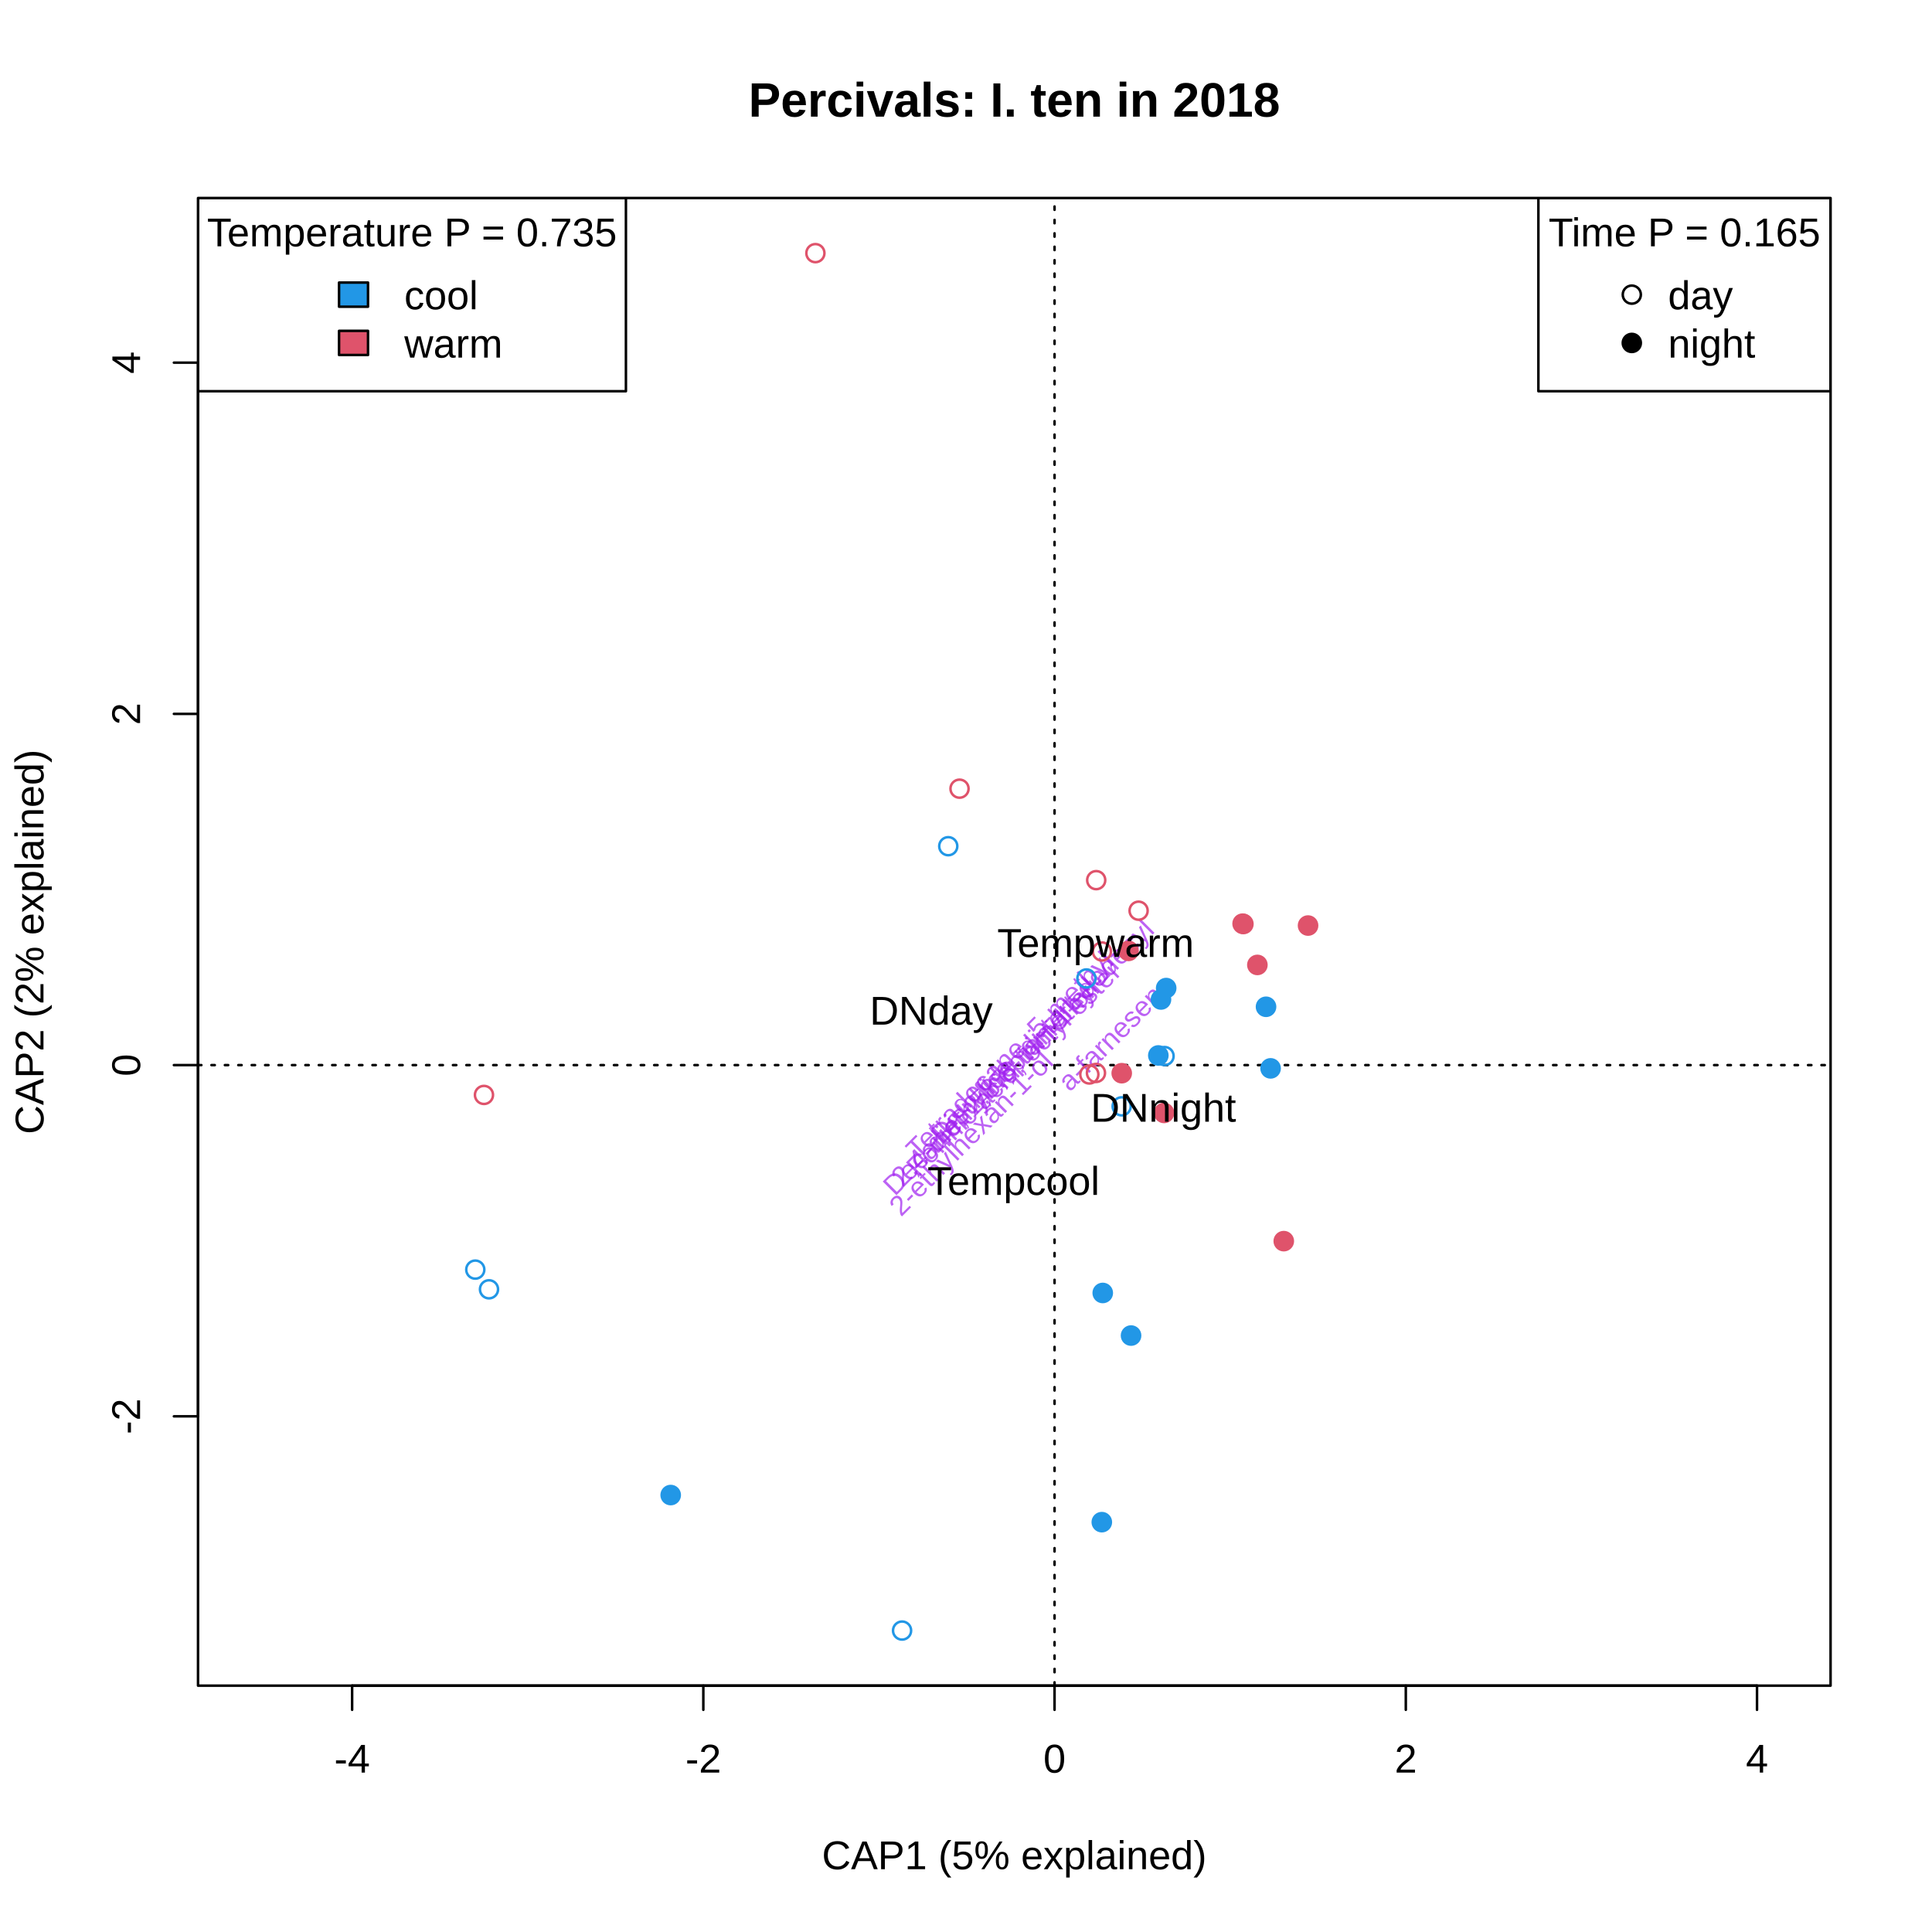
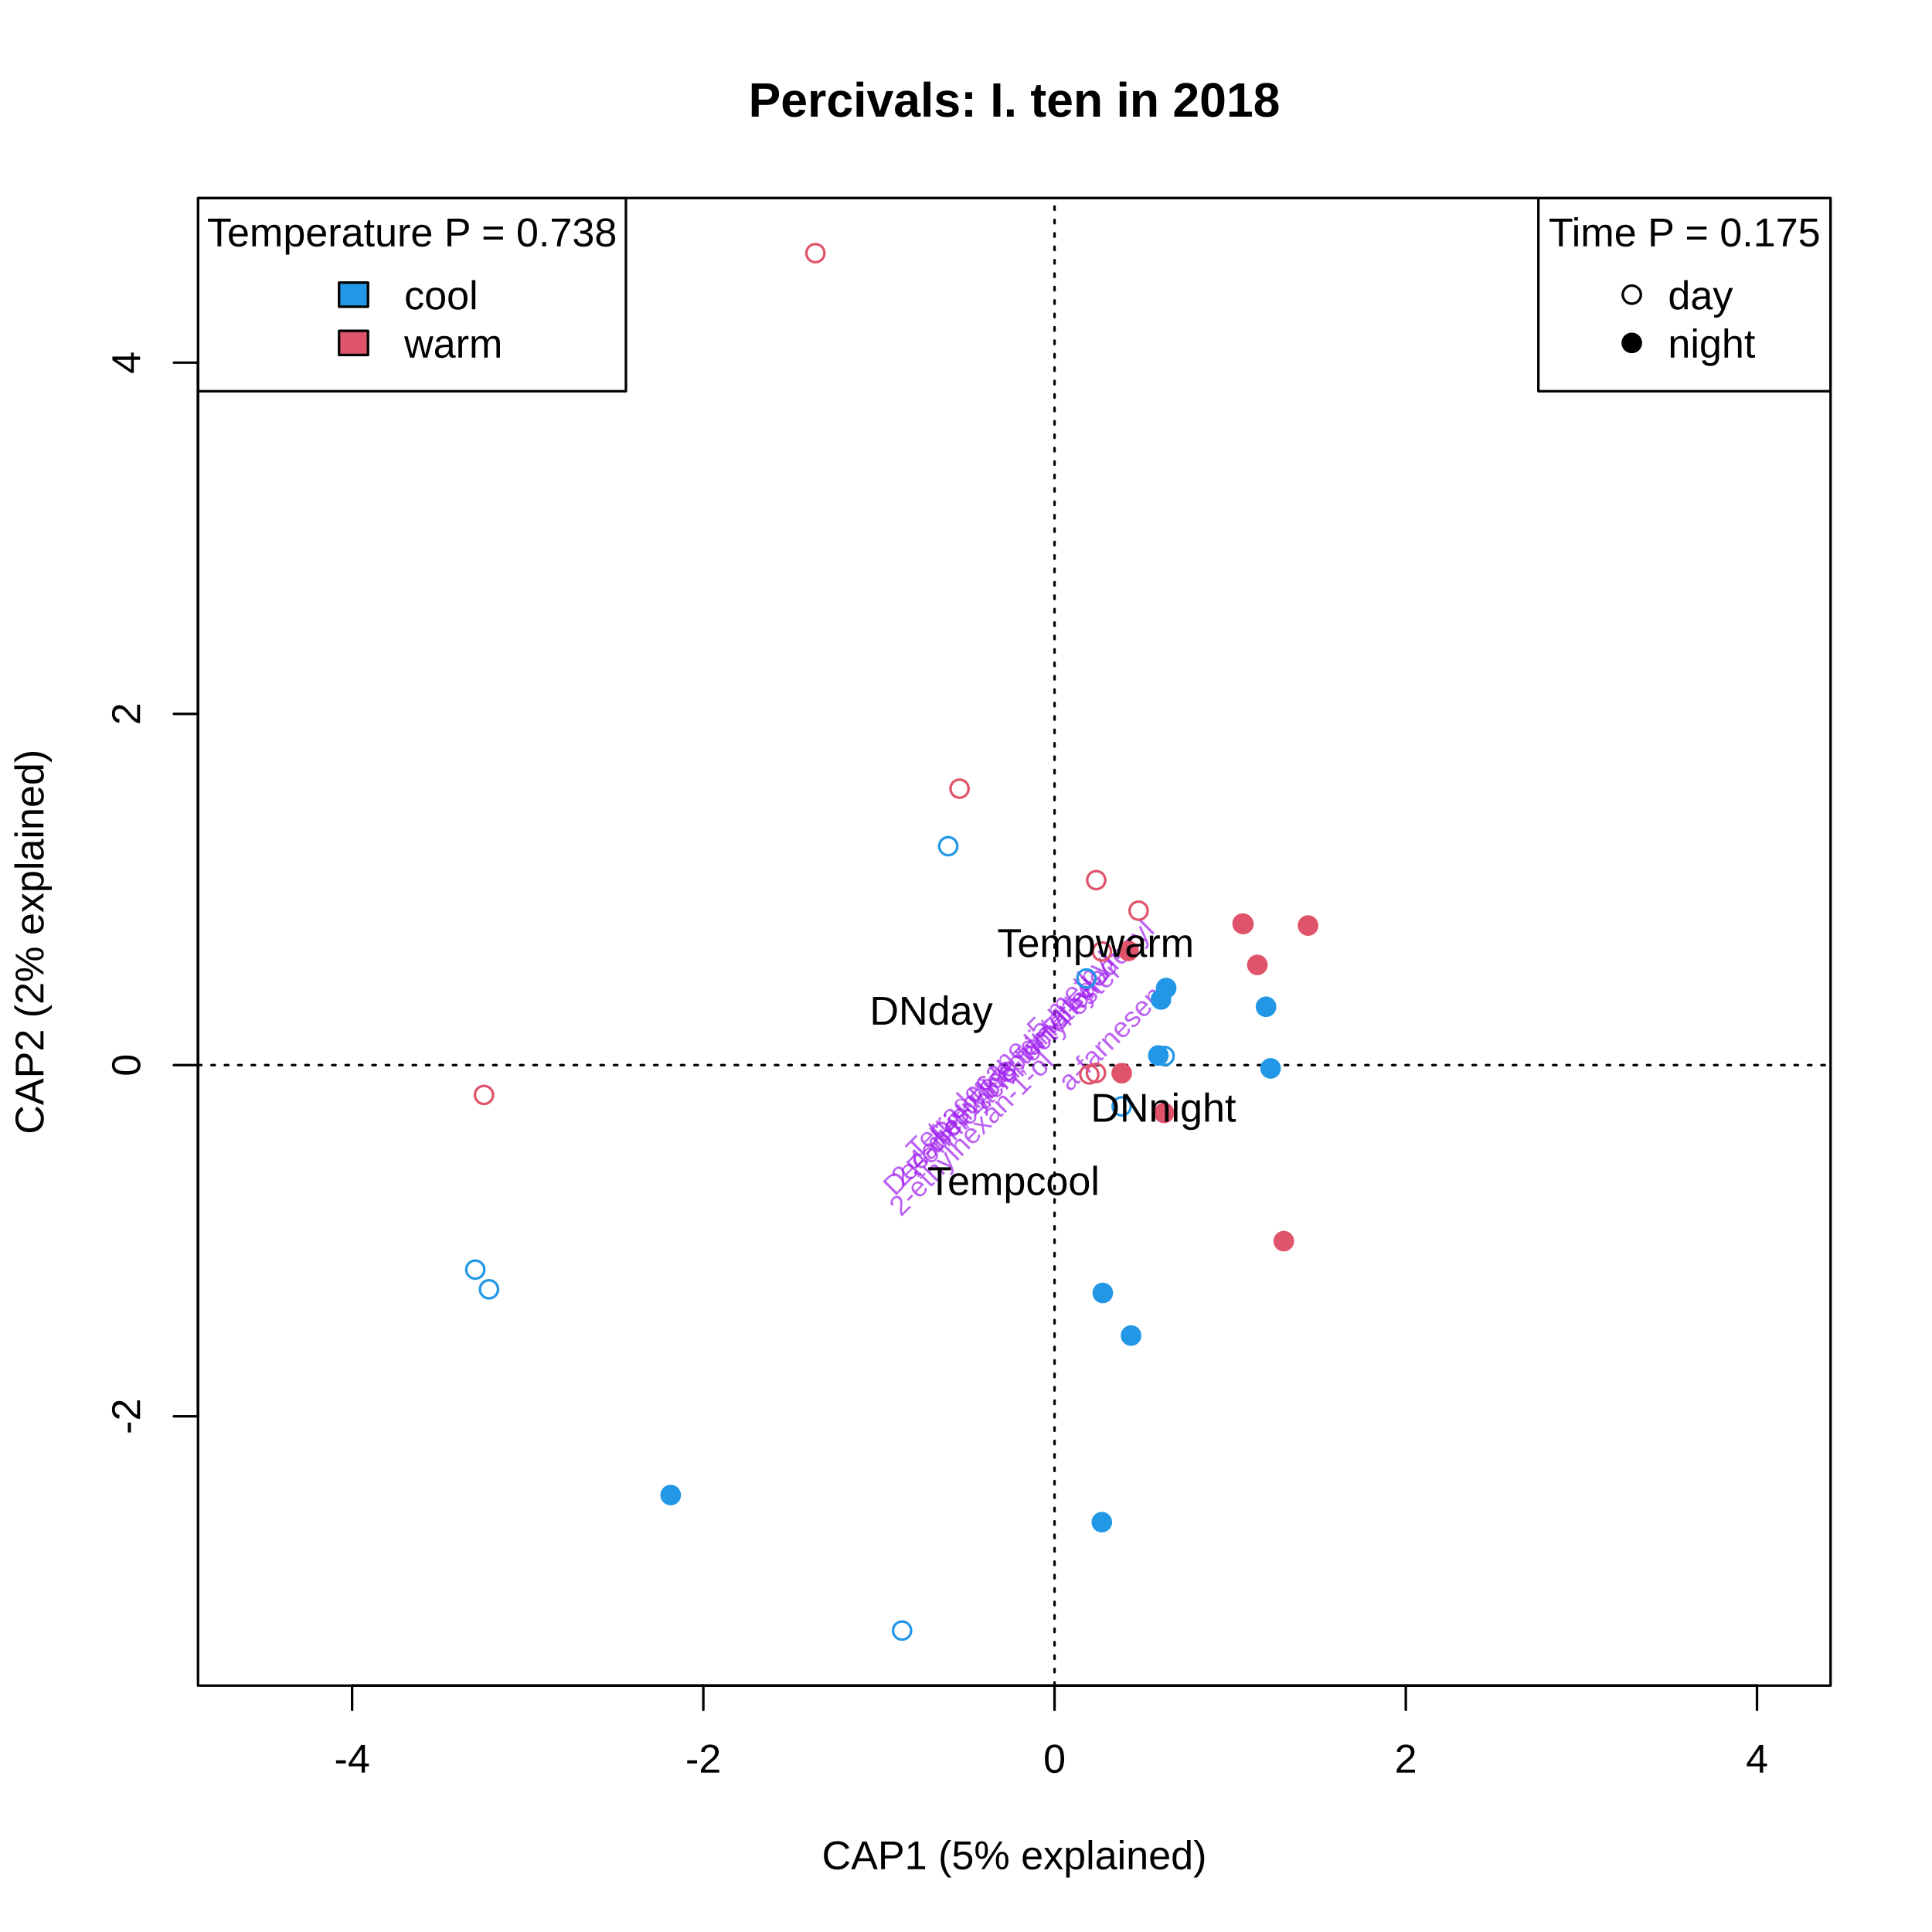
<svg xmlns="http://www.w3.org/2000/svg" class="svglite" width="576.00pt" height="576.00pt" viewBox="0 0 576.00 576.00">
  <defs>
    <style type="text/css">
    .svglite line, .svglite polyline, .svglite polygon, .svglite path, .svglite rect, .svglite circle {
      fill: none;
      stroke: #000000;
      stroke-linecap: round;
      stroke-linejoin: round;
      stroke-miterlimit: 10.00;
    }
    .svglite text {
      white-space: pre;
    }
  </style>
  </defs>
  <rect width="100%" height="100%" style="stroke: none; fill: #FFFFFF;" />
  <defs>
    <clipPath id="cpMC4wMHw1NzYuMDB8MC4wMHw1NzYuMDA=">
      <rect x="0.00" y="0.00" width="576.00" height="576.00" />
    </clipPath>
  </defs>
  <g clip-path="url(#cpMC4wMHw1NzYuMDB8MC4wMHw1NzYuMDA=)">
</g>
  <defs>
    <clipPath id="cpNTkuMDR8NTQ1Ljc2fDU5LjA0fDUwMi41Ng==">
      <rect x="59.04" y="59.04" width="486.72" height="443.52" />
    </clipPath>
  </defs>
  <g clip-path="url(#cpNTkuMDR8NTQ1Ljc2fDU5LjA0fDUwMi41Ng==)">
</g>
  <g clip-path="url(#cpMC4wMHw1NzYuMDB8MC4wMHw1NzYuMDA=)">
    <line x1="104.98" y1="502.56" x2="523.83" y2="502.56" style="stroke-width: 0.75;" />
    <line x1="104.98" y1="502.56" x2="104.98" y2="509.76" style="stroke-width: 0.75;" />
    <line x1="209.69" y1="502.56" x2="209.69" y2="509.76" style="stroke-width: 0.75;" />
    <line x1="314.40" y1="502.56" x2="314.40" y2="509.76" style="stroke-width: 0.75;" />
    <line x1="419.12" y1="502.56" x2="419.12" y2="509.76" style="stroke-width: 0.75;" />
    <line x1="523.83" y1="502.56" x2="523.83" y2="509.76" style="stroke-width: 0.75;" />
    <text x="104.98" y="528.48" text-anchor="middle" style="font-size: 12.00px; font-family: &quot;Arial&quot;;">-4</text>
    <text x="209.69" y="528.48" text-anchor="middle" style="font-size: 12.00px; font-family: &quot;Arial&quot;;">-2</text>
    <text x="314.40" y="528.48" text-anchor="middle" style="font-size: 12.00px; font-family: &quot;Arial&quot;;">0</text>
    <text x="419.12" y="528.48" text-anchor="middle" style="font-size: 12.00px; font-family: &quot;Arial&quot;;">2</text>
    <text x="523.83" y="528.48" text-anchor="middle" style="font-size: 12.00px; font-family: &quot;Arial&quot;;">4</text>
    <line x1="59.04" y1="422.26" x2="59.04" y2="108.12" style="stroke-width: 0.75;" />
    <line x1="59.04" y1="422.26" x2="51.84" y2="422.26" style="stroke-width: 0.75;" />
    <line x1="59.04" y1="317.55" x2="51.84" y2="317.55" style="stroke-width: 0.75;" />
    <line x1="59.04" y1="212.83" x2="51.84" y2="212.83" style="stroke-width: 0.75;" />
    <line x1="59.04" y1="108.12" x2="51.84" y2="108.12" style="stroke-width: 0.75;" />
    <text transform="translate(41.76,422.26) rotate(-90)" text-anchor="middle" style="font-size: 12.00px; font-family: &quot;Arial&quot;;">-2</text>
    <text transform="translate(41.76,317.55) rotate(-90)" text-anchor="middle" style="font-size: 12.00px; font-family: &quot;Arial&quot;;">0</text>
    <text transform="translate(41.76,212.83) rotate(-90)" text-anchor="middle" style="font-size: 12.00px; font-family: &quot;Arial&quot;;">2</text>
    <text transform="translate(41.76,108.12) rotate(-90)" text-anchor="middle" style="font-size: 12.00px; font-family: &quot;Arial&quot;;">4</text>
    <polygon points="59.04,502.56 545.76,502.56 545.76,59.04 59.04,59.04 " style="stroke-width: 0.75;" />
    <text x="302.40" y="557.28" text-anchor="middle" style="font-size: 12.00px; font-family: &quot;Arial&quot;;">CAP1 (5% explained)</text>
    <text transform="translate(12.96,280.80) rotate(-90)" text-anchor="middle" style="font-size: 12.00px; font-family: &quot;Arial&quot;;">CAP2 (2% explained)</text>
  </g>
  <g clip-path="url(#cpNTkuMDR8NTQ1Ljc2fDU5LjA0fDUwMi41Ng==)">
    <line x1="59.04" y1="317.55" x2="545.76" y2="317.55" style="stroke-width: 0.75; stroke-dasharray: 1.00,3.00;" />
    <line x1="314.40" y1="502.56" x2="314.40" y2="59.04" style="stroke-width: 0.75; stroke-dasharray: 1.00,3.00;" />
  </g>
  <g clip-path="url(#cpMC4wMHw1NzYuMDB8MC4wMHw1NzYuMDA=)">
    <text x="302.40" y="34.77" text-anchor="middle" style="font-size: 14.40px; font-weight: bold; font-family: &quot;Arial&quot;;">Percivals: I. ten in 2018</text>
  </g>
  <g clip-path="url(#cpNTkuMDR8NTQ1Ljc2fDU5LjA0fDUwMi41Ng==)">
    <rect x="59.04" y="59.04" width="127.57" height="57.60" style="stroke-width: 0.75;" />
    <rect x="101.08" y="84.24" width="8.64" height="7.20" style="stroke-width: 0.75; fill: #2297E6;" />
    <rect x="101.08" y="98.64" width="8.64" height="7.20" style="stroke-width: 0.75; fill: #DF536B;" />
-     <text x="122.83" y="73.44" text-anchor="middle" style="font-size: 12.00px; font-family: &quot;Arial&quot;;">Temperature P = 0.735</text>
+     <text x="122.83" y="73.44" text-anchor="middle" style="font-size: 12.00px; font-family: &quot;Arial&quot;;">Temperature P = 0.738</text>
    <text x="120.52" y="92.21" style="font-size: 12.00px; font-family: &quot;Arial&quot;;">cool</text>
    <text x="120.52" y="106.61" style="font-size: 12.00px; font-family: &quot;Arial&quot;;">warm</text>
    <rect x="458.65" y="59.04" width="87.11" height="57.60" style="stroke-width: 0.75;" />
    <circle cx="486.50" cy="87.84" r="2.70" style="stroke-width: 0.75;" />
    <circle cx="486.50" cy="102.24" r="2.70" style="stroke-width: 0.75; fill: #000000;" />
-     <text x="502.21" y="73.44" text-anchor="middle" style="font-size: 12.00px; font-family: &quot;Arial&quot;;">Time P = 0.165</text>
+     <text x="502.21" y="73.44" text-anchor="middle" style="font-size: 12.00px; font-family: &quot;Arial&quot;;">Time P = 0.175</text>
    <text x="497.30" y="92.21" style="font-size: 12.00px; font-family: &quot;Arial&quot;;">day</text>
    <text x="497.30" y="106.61" style="font-size: 12.00px; font-family: &quot;Arial&quot;;">night</text>
    <text transform="translate(334.78,309.86) rotate(-45)" text-anchor="middle" style="font-size: 8.40px;fill: #A020F0; fill-opacity: 0.70; font-family: &quot;Arial&quot;;">a-farnesene</text>
    <text transform="translate(319.70,320.70) rotate(-45)" text-anchor="middle" style="font-size: 8.40px;fill: none; font-family: &quot;Arial&quot;;">b-myrcene</text>
    <text transform="translate(324.70,321.89) rotate(-45)" text-anchor="middle" style="font-size: 8.40px;fill: none; font-family: &quot;Arial&quot;;">b-ocimene</text>
    <text transform="translate(315.62,320.13) rotate(-45)" text-anchor="middle" style="font-size: 8.40px;fill: none; font-family: &quot;Arial&quot;;">.gamma.-Terpinene</text>
    <text transform="translate(315.18,318.85) rotate(-45)" text-anchor="middle" style="font-size: 8.40px;fill: none; font-family: &quot;Arial&quot;;">a-pinene</text>
    <text transform="translate(322.52,317.22) rotate(-45)" text-anchor="middle" style="font-size: 8.40px;fill: none; font-family: &quot;Arial&quot;;">bergamotene</text>
    <text transform="translate(317.04,319.30) rotate(-45)" text-anchor="middle" style="font-size: 8.40px;fill: none; font-family: &quot;Arial&quot;;">(E)-4-oxohex-2-enal  </text>
    <text transform="translate(315.25,319.47) rotate(-45)" text-anchor="middle" style="font-size: 8.40px;fill: none; font-family: &quot;Arial&quot;;">(E)-4,8-Dimethylnona-1,3,7-triene</text>
    <text transform="translate(315.48,317.57) rotate(-45)" text-anchor="middle" style="font-size: 8.40px;fill: none; font-family: &quot;Arial&quot;;">1-Decanol, 2-hexyl-</text>
    <text transform="translate(297.90,325.46) rotate(-45)" text-anchor="middle" style="font-size: 8.40px;fill: #A020F0; fill-opacity: 0.70; font-family: &quot;Arial&quot;;">2,4-diethylheptan-1-ol</text>
    <text transform="translate(317.12,318.38) rotate(-45)" text-anchor="middle" style="font-size: 8.40px;fill: none; font-family: &quot;Arial&quot;;">1-Hexadecanol, 2-methyl-</text>
    <text transform="translate(316.04,319.18) rotate(-45)" text-anchor="middle" style="font-size: 8.40px;fill: none; font-family: &quot;Arial&quot;;">1-Hexanol, 3-methyl-</text>
    <text transform="translate(316.04,319.18) rotate(-45)" text-anchor="middle" style="font-size: 8.40px;fill: none; font-family: &quot;Arial&quot;;">pentan-1-ol  </text>
    <text transform="translate(316.04,319.18) rotate(-45)" text-anchor="middle" style="font-size: 8.40px;fill: none; font-family: &quot;Arial&quot;;">1-Pentanol, 4-methyl-</text>
    <text transform="translate(318.62,321.64) rotate(-45)" text-anchor="middle" style="font-size: 8.40px;fill: none; font-family: &quot;Arial&quot;;">p-mentha-1,3,8-triene</text>
    <text transform="translate(316.26,319.01) rotate(-45)" text-anchor="middle" style="font-size: 8.40px;fill: none; font-family: &quot;Arial&quot;;">1,4-Cyclohexadiene, 3-ethenyl-1,2-dimethyl-</text>
    <text transform="translate(316.64,319.62) rotate(-45)" text-anchor="middle" style="font-size: 8.40px;fill: none; font-family: &quot;Arial&quot;;">(1Z,4Z,7Z)-1,5,9,9-tetramethylcycloundeca-1,4,7-triene</text>
    <text transform="translate(316.04,319.18) rotate(-45)" text-anchor="middle" style="font-size: 8.40px;fill: none; font-family: &quot;Arial&quot;;">1H-Pyrrole-2,5-dione</text>
    <text transform="translate(315.60,318.92) rotate(-45)" text-anchor="middle" style="font-size: 8.40px;fill: none; font-family: &quot;Arial&quot;;">2-Cyclopenten-1-one</text>
    <text transform="translate(316.13,319.69) rotate(-45)" text-anchor="middle" style="font-size: 8.40px;fill: none; font-family: &quot;Arial&quot;;">2-Decenal, (E)-</text>
    <text transform="translate(291.56,340.00) rotate(-45)" text-anchor="middle" style="font-size: 8.40px;fill: #A020F0; fill-opacity: 0.70; font-family: &quot;Arial&quot;;">2-ethylhexan-1-ol  </text>
    <text transform="translate(315.41,318.13) rotate(-45)" text-anchor="middle" style="font-size: 8.40px;fill: none; font-family: &quot;Arial&quot;;">(E)-hex-2-enal  </text>
    <text transform="translate(316.13,319.00) rotate(-45)" text-anchor="middle" style="font-size: 8.40px;fill: none; font-family: &quot;Arial&quot;;">2-Pentenal, (E)-</text>
    <text transform="translate(314.99,316.13) rotate(-45)" text-anchor="middle" style="font-size: 8.40px;fill: none; font-family: &quot;Arial&quot;;">2-Undecene, 3-methyl-, (Z)-</text>
    <text transform="translate(314.13,317.21) rotate(-45)" text-anchor="middle" style="font-size: 8.40px;fill: none; font-family: &quot;Arial&quot;;">(4E,6Z)-alloocimene</text>
    <text transform="translate(313.92,318.84) rotate(-45)" text-anchor="middle" style="font-size: 8.40px;fill: none; font-family: &quot;Arial&quot;;">(2E)-2,7-dimethylocta-2,6-dien-1-ol  </text>
    <text transform="translate(317.49,318.46) rotate(-45)" text-anchor="middle" style="font-size: 8.40px;fill: none; font-family: &quot;Arial&quot;;">(E)-hex-3-en-1-ol</text>
    <text transform="translate(317.30,319.58) rotate(-45)" text-anchor="middle" style="font-size: 8.40px;fill: none; font-family: &quot;Arial&quot;;">[(E)-hex-3-enyl] acetate</text>
    <text transform="translate(315.34,320.83) rotate(-45)" text-anchor="middle" style="font-size: 8.40px;fill: none; font-family: &quot;Arial&quot;;">pseudoionone</text>
    <text transform="translate(316.89,318.99) rotate(-45)" text-anchor="middle" style="font-size: 8.40px;fill: none; font-family: &quot;Arial&quot;;">4-Cyanocyclohexene</text>
    <text transform="translate(314.48,320.45) rotate(-45)" text-anchor="middle" style="font-size: 8.40px;fill: none; font-family: &quot;Arial&quot;;">(Z)-hex-4-en-1-ol</text>
    <text transform="translate(316.04,319.18) rotate(-45)" text-anchor="middle" style="font-size: 8.40px;fill: none; font-family: &quot;Arial&quot;;">5-Methyl-4,5-dihydroisoxazole-5-carboxylic acid, methyl ester</text>
    <text transform="translate(315.64,319.88) rotate(-45)" text-anchor="middle" style="font-size: 8.40px;fill: none; font-family: &quot;Arial&quot;;">Benzenecarbothioic acid</text>
    <text transform="translate(316.04,319.18) rotate(-45)" text-anchor="middle" style="font-size: 8.40px;fill: none; font-family: &quot;Arial&quot;;">methyl benzoate</text>
    <text transform="translate(316.63,321.22) rotate(-45)" text-anchor="middle" style="font-size: 8.40px;fill: none; font-family: &quot;Arial&quot;;">b-pinene</text>
    <text transform="translate(317.51,320.29) rotate(-45)" text-anchor="middle" style="font-size: 8.40px;fill: none; font-family: &quot;Arial&quot;;">4-caranol</text>
    <text transform="translate(315.12,319.06) rotate(-45)" text-anchor="middle" style="font-size: 8.40px;fill: none; font-family: &quot;Arial&quot;;">Bicyclo[7.2.0]undec-4-ene, 4,11,11-trimethyl-8-methylene-</text>
    <text transform="translate(316.73,321.55) rotate(-45)" text-anchor="middle" style="font-size: 8.40px;fill: none; font-family: &quot;Arial&quot;;">Butanamide, 3-methyl-</text>
    <text transform="translate(317.62,318.87) rotate(-45)" text-anchor="middle" style="font-size: 8.40px;fill: none; font-family: &quot;Arial&quot;;">[(Z)-hex-3-enyl] butanoate</text>
    <text transform="translate(317.51,320.48) rotate(-45)" text-anchor="middle" style="font-size: 8.40px;fill: none; font-family: &quot;Arial&quot;;">Butanoic acid, methyl ester</text>
    <text transform="translate(315.26,316.93) rotate(-45)" text-anchor="middle" style="font-size: 8.40px;fill: none; font-family: &quot;Arial&quot;;">Carbonic acid, hexadecyl prop-1-en-2-yl ester</text>
    <text transform="translate(316.17,319.03) rotate(-45)" text-anchor="middle" style="font-size: 8.40px;fill: none; font-family: &quot;Arial&quot;;">Carbonic acid, nonyl prop-1-en-2-yl ester</text>
    <text transform="translate(315.45,317.95) rotate(-45)" text-anchor="middle" style="font-size: 8.40px;fill: none; font-family: &quot;Arial&quot;;">carveol</text>
    <text transform="translate(317.20,320.92) rotate(-45)" text-anchor="middle" style="font-size: 8.40px;fill: none; font-family: &quot;Arial&quot;;">b-caryophyllene</text>
    <text transform="translate(316.04,319.18) rotate(-45)" text-anchor="middle" style="font-size: 8.40px;fill: none; font-family: &quot;Arial&quot;;">cis-a-bergamotene</text>
    <text transform="translate(315.86,321.49) rotate(-45)" text-anchor="middle" style="font-size: 8.40px;fill: none; font-family: &quot;Arial&quot;;">[(Z)-hex-3-enyl] 2-methylpropanoate  </text>
    <text transform="translate(316.17,319.63) rotate(-45)" text-anchor="middle" style="font-size: 8.40px;fill: none; font-family: &quot;Arial&quot;;">[(Z)-hex-3-enyl] 2-methylbutanoate</text>
    <text transform="translate(315.73,318.40) rotate(-45)" text-anchor="middle" style="font-size: 8.40px;fill: none; font-family: &quot;Arial&quot;;">a-copaene</text>
    <text transform="translate(317.05,318.50) rotate(-45)" text-anchor="middle" style="font-size: 8.40px;fill: none; font-family: &quot;Arial&quot;;">Cyclopropane, nonyl-</text>
    <text transform="translate(320.67,324.41) rotate(-45)" text-anchor="middle" style="font-size: 8.40px;fill: none; font-family: &quot;Arial&quot;;">D-limonene</text>
    <text transform="translate(298.48,325.13) rotate(-45)" text-anchor="middle" style="font-size: 8.40px;fill: #A020F0; fill-opacity: 0.70; font-family: &quot;Arial&quot;;">Decane, 2,8,8-trimethyl-</text>
    <text transform="translate(315.09,316.44) rotate(-45)" text-anchor="middle" style="font-size: 8.40px;fill: none; font-family: &quot;Arial&quot;;">Decanoic acid, silver(1+) salt</text>
    <text transform="translate(312.72,309.57) rotate(-45)" text-anchor="middle" style="font-size: 8.40px;fill: #A020F0; fill-opacity: 0.70; font-family: &quot;Arial&quot;;">Disulfide, di-tert-dodecyl</text>
    <text transform="translate(316.63,320.57) rotate(-45)" text-anchor="middle" style="font-size: 8.40px;fill: none; font-family: &quot;Arial&quot;;">Eicosyl octyl ether</text>
    <text transform="translate(316.57,318.82) rotate(-45)" text-anchor="middle" style="font-size: 8.40px;fill: none; font-family: &quot;Arial&quot;;">Ethanone, 1-(1,2,2,3-tetramethylcyclopentyl)-, (1R-cis)-</text>
    <text transform="translate(304.24,320.62) rotate(-45)" text-anchor="middle" style="font-size: 8.40px;fill: #A020F0; fill-opacity: 0.70; font-family: &quot;Arial&quot;;">Formic acid, octyl ester</text>
    <text transform="translate(316.04,319.18) rotate(-45)" text-anchor="middle" style="font-size: 8.40px;fill: none; font-family: &quot;Arial&quot;;">Hexyl chloroformate</text>
    <text transform="translate(316.58,321.04) rotate(-45)" text-anchor="middle" style="font-size: 8.40px;fill: none; font-family: &quot;Arial&quot;;">Hexyl octyl ether</text>
    <text transform="translate(316.54,319.27) rotate(-45)" text-anchor="middle" style="font-size: 8.40px;fill: none; font-family: &quot;Arial&quot;;">a-terpineol</text>
    <text transform="translate(317.18,318.79) rotate(-45)" text-anchor="middle" style="font-size: 8.40px;fill: none; font-family: &quot;Arial&quot;;">linalool</text>
    <text transform="translate(317.00,320.21) rotate(-45)" text-anchor="middle" style="font-size: 8.40px;fill: none; font-family: &quot;Arial&quot;;">Methyl tiglate</text>
    <text transform="translate(316.00,318.69) rotate(-45)" text-anchor="middle" style="font-size: 8.40px;fill: none; font-family: &quot;Arial&quot;;">o-Xylene</text>
    <text transform="translate(306.26,321.48) rotate(-45)" text-anchor="middle" style="font-size: 8.40px;fill: none; font-family: &quot;Arial&quot;;">2,4,6-trimethyloctane  </text>
    <text transform="translate(315.80,319.32) rotate(-45)" text-anchor="middle" style="font-size: 8.40px;fill: none; font-family: &quot;Arial&quot;;">Oxalic acid, 2-ethylhexyl hexyl ester</text>
    <text transform="translate(314.50,317.78) rotate(-45)" text-anchor="middle" style="font-size: 8.40px;fill: none; font-family: &quot;Arial&quot;;">Pentafluoropropionic acid, dodecyl ester</text>
    <text transform="translate(320.32,315.62) rotate(-45)" text-anchor="middle" style="font-size: 8.40px;fill: none; font-family: &quot;Arial&quot;;">petasitene</text>
    <text transform="translate(304.04,315.54) rotate(-45)" text-anchor="middle" style="font-size: 8.40px;fill: #A020F0; fill-opacity: 0.70; font-family: &quot;Arial&quot;;">Tetradecane, 5-methyl-</text>
    <text transform="translate(320.01,318.03) rotate(-45)" text-anchor="middle" style="font-size: 8.40px;fill: none; font-family: &quot;Arial&quot;;">trans-a-bergamotene</text>
    <text transform="translate(317.00,321.05) rotate(-45)" text-anchor="middle" style="font-size: 8.40px;fill: none; font-family: &quot;Arial&quot;;">b-ocimene.1</text>
    <text transform="translate(309.90,319.82) rotate(-45)" text-anchor="middle" style="font-size: 8.40px;fill: none; font-family: &quot;Arial&quot;;">Tridecane, 4-methyl-</text>
    <text transform="translate(317.91,318.79) rotate(-45)" text-anchor="middle" style="font-size: 8.40px;fill: none; font-family: &quot;Arial&quot;;">Undecanal</text>
    <text transform="translate(306.68,318.47) rotate(-45)" text-anchor="middle" style="font-size: 8.40px;fill: none; font-family: &quot;Arial&quot;;">Undecane, 4,4-dimethyl-</text>
    <text transform="translate(316.09,319.58) rotate(-45)" text-anchor="middle" style="font-size: 8.40px;fill: none; font-family: &quot;Arial&quot;;">a-copaene.1</text>
    <text transform="translate(316.04,319.18) rotate(-45)" text-anchor="middle" style="font-size: 8.40px;fill: none; font-family: &quot;Arial&quot;;">(1R,5R)-1-Isopropyl-8-methyl-4-methylenespiro[4.5]dec-7-ene</text>
    <text transform="translate(316.04,319.18) rotate(-45)" text-anchor="middle" style="font-size: 8.40px;fill: none; font-family: &quot;Arial&quot;;">Benzyl nitrile</text>
    <text transform="translate(316.52,318.18) rotate(-45)" text-anchor="middle" style="font-size: 8.40px;fill: none; font-family: &quot;Arial&quot;;">3-methylbutanal oxime</text>
    <text transform="translate(316.27,319.41) rotate(-45)" text-anchor="middle" style="font-size: 8.40px;fill: none; font-family: &quot;Arial&quot;;">3-Hexen-1-ol, (Z)-</text>
    <circle cx="282.71" cy="252.28" r="2.70" style="stroke-width: 0.75; stroke: #2297E6;" />
    <circle cx="141.70" cy="378.52" r="2.70" style="stroke-width: 0.75; stroke: #2297E6;" />
    <circle cx="337.21" cy="398.18" r="2.70" style="stroke-width: 0.75; stroke: #2297E6; fill: #2297E6;" />
    <circle cx="377.45" cy="300.16" r="2.70" style="stroke-width: 0.75; stroke: #2297E6; fill: #2297E6;" />
    <circle cx="324.77" cy="320.34" r="2.70" style="stroke-width: 0.75; stroke: #DF536B;" />
    <circle cx="144.29" cy="326.44" r="2.70" style="stroke-width: 0.75; stroke: #DF536B;" />
    <circle cx="347.05" cy="331.80" r="2.70" style="stroke-width: 0.75; stroke: #DF536B; fill: #DF536B;" />
    <circle cx="382.74" cy="370.03" r="2.70" style="stroke-width: 0.75; stroke: #DF536B; fill: #DF536B;" />
    <circle cx="326.82" cy="262.40" r="2.70" style="stroke-width: 0.75; stroke: #DF536B;" />
    <circle cx="286.07" cy="235.13" r="2.70" style="stroke-width: 0.75; stroke: #DF536B;" />
    <circle cx="389.98" cy="275.94" r="2.70" style="stroke-width: 0.75; stroke: #DF536B; fill: #DF536B;" />
    <circle cx="336.46" cy="283.50" r="2.70" style="stroke-width: 0.75; stroke: #DF536B; fill: #DF536B;" />
    <circle cx="243.10" cy="75.47" r="2.70" style="stroke-width: 0.75; stroke: #DF536B;" />
    <circle cx="370.47" cy="275.38" r="2.70" style="stroke-width: 0.75; stroke: #DF536B; fill: #DF536B;" />
    <circle cx="339.46" cy="271.51" r="2.70" style="stroke-width: 0.75; stroke: #DF536B;" />
    <circle cx="328.52" cy="283.67" r="2.70" style="stroke-width: 0.75; stroke: #DF536B;" />
    <circle cx="370.70" cy="275.48" r="2.70" style="stroke-width: 0.75; stroke: #DF536B; fill: #DF536B;" />
    <circle cx="334.43" cy="319.96" r="2.70" style="stroke-width: 0.75; stroke: #DF536B; fill: #DF536B;" />
    <circle cx="326.75" cy="319.89" r="2.70" style="stroke-width: 0.75; stroke: #DF536B;" />
    <circle cx="374.87" cy="287.68" r="2.70" style="stroke-width: 0.75; stroke: #DF536B; fill: #DF536B;" />
    <circle cx="323.90" cy="291.71" r="2.70" style="stroke-width: 0.75; stroke: #2297E6;" />
    <circle cx="268.94" cy="486.13" r="2.70" style="stroke-width: 0.75; stroke: #2297E6;" />
    <circle cx="345.34" cy="314.67" r="2.70" style="stroke-width: 0.75; stroke: #2297E6; fill: #2297E6;" />
    <circle cx="328.77" cy="385.48" r="2.70" style="stroke-width: 0.75; stroke: #2297E6; fill: #2297E6;" />
    <circle cx="199.96" cy="445.73" r="2.70" style="stroke-width: 0.75; stroke: #2297E6; fill: #2297E6;" />
    <circle cx="145.79" cy="384.39" r="2.70" style="stroke-width: 0.75; stroke: #2297E6;" />
    <circle cx="378.81" cy="318.52" r="2.70" style="stroke-width: 0.75; stroke: #2297E6; fill: #2297E6;" />
    <circle cx="347.68" cy="294.58" r="2.70" style="stroke-width: 0.75; stroke: #2297E6; fill: #2297E6;" />
    <circle cx="347.20" cy="314.85" r="2.70" style="stroke-width: 0.75; stroke: #2297E6;" />
    <circle cx="334.41" cy="329.84" r="2.70" style="stroke-width: 0.75; stroke: #2297E6;" />
    <circle cx="346.13" cy="297.98" r="2.70" style="stroke-width: 0.75; stroke: #2297E6; fill: #2297E6;" />
    <circle cx="328.49" cy="453.81" r="2.70" style="stroke-width: 0.75; stroke: #2297E6; fill: #2297E6;" />
    <text x="277.63" y="305.48" text-anchor="middle" style="font-size: 12.00px; font-family: &quot;Arial&quot;;">DNday</text>
    <text x="346.85" y="334.42" text-anchor="middle" style="font-size: 12.00px; font-family: &quot;Arial&quot;;">DNnight</text>
    <text x="302.16" y="356.24" text-anchor="middle" style="font-size: 12.00px; font-family: &quot;Arial&quot;;">Tempcool</text>
    <text x="326.65" y="285.29" text-anchor="middle" style="font-size: 12.00px; font-family: &quot;Arial&quot;;">Tempwarm</text>
  </g>
</svg>
